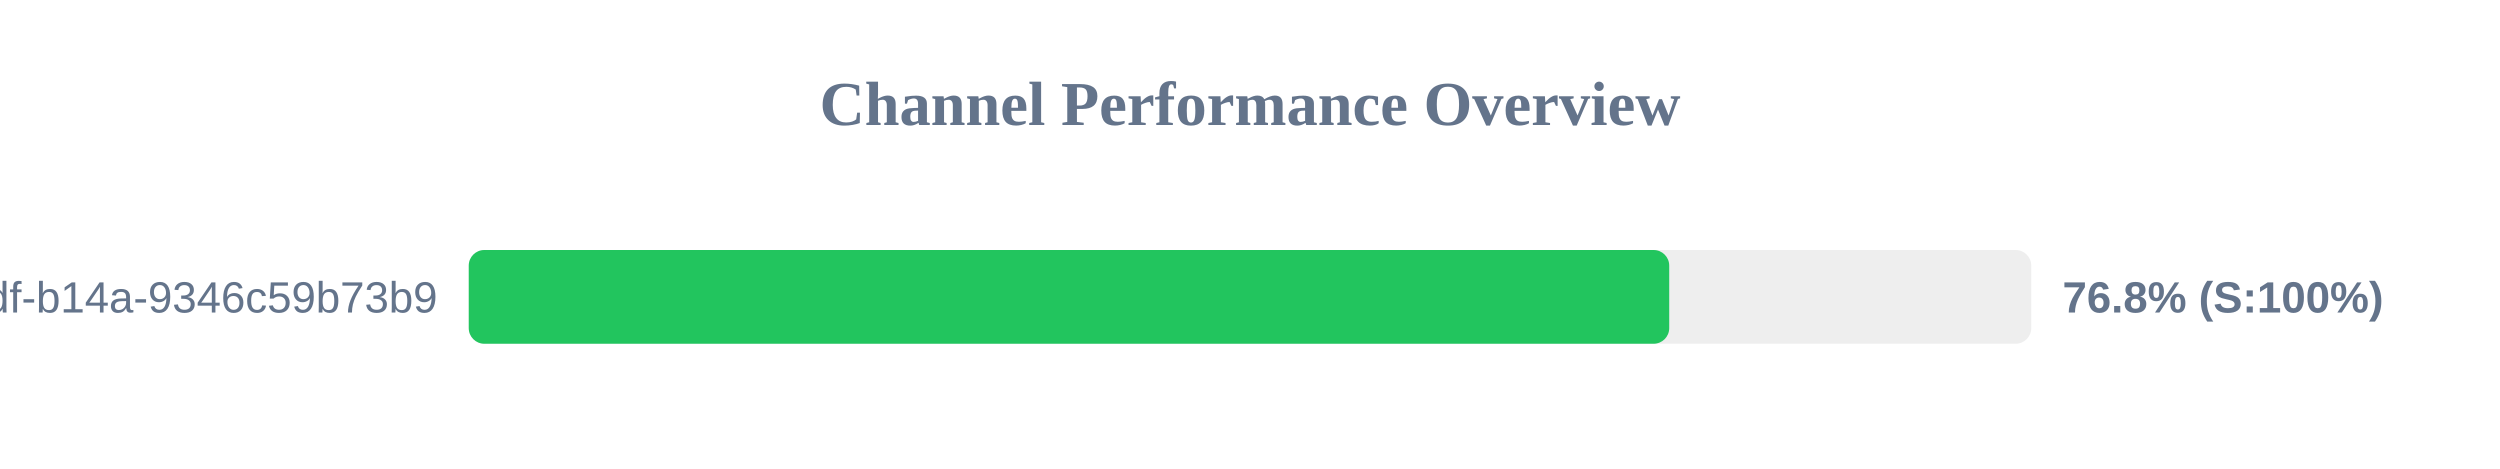
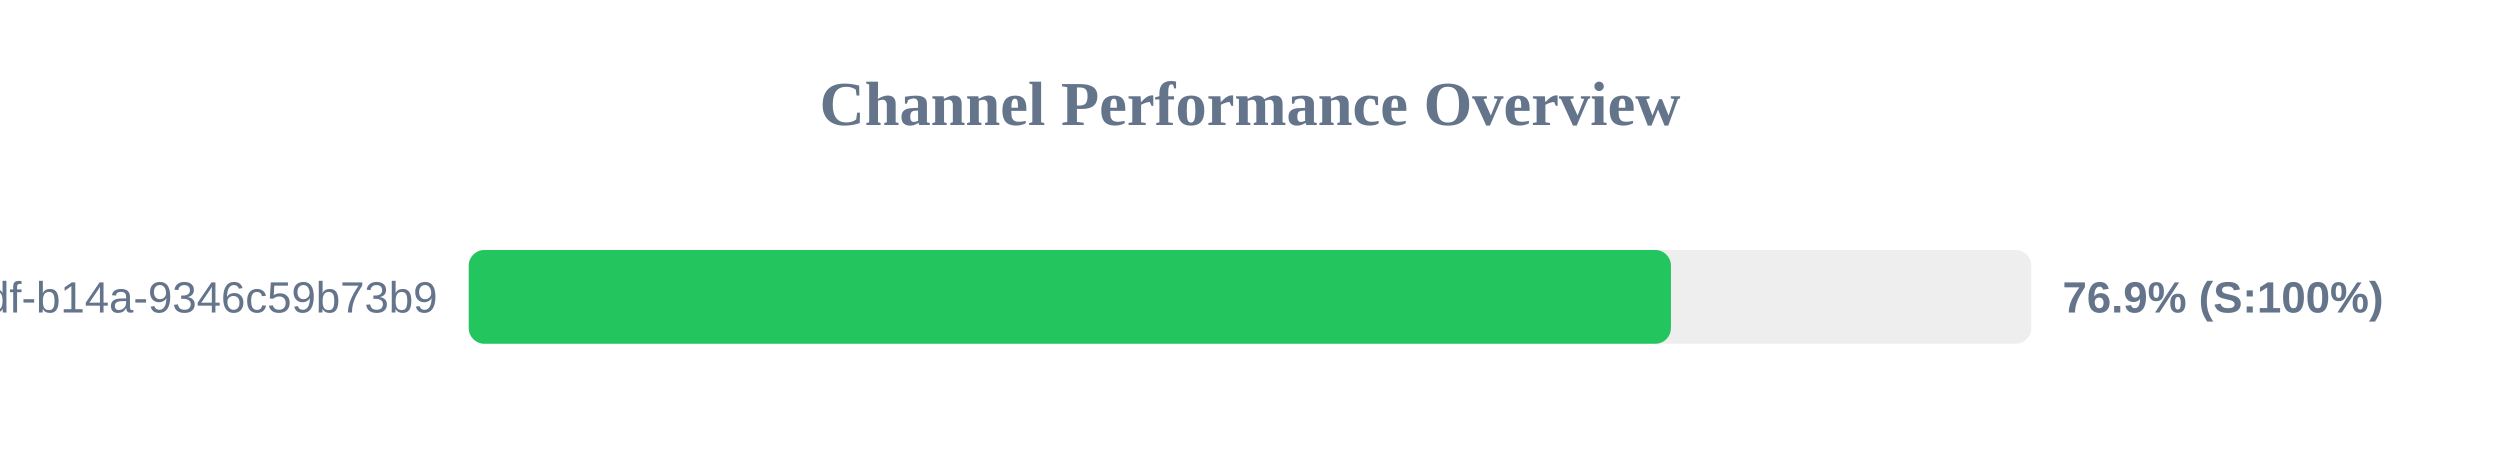
<svg xmlns="http://www.w3.org/2000/svg" width="800" height="150" version="1.1">
  <style>
        .row { font: 14px Arial; fill: #64748b; }
        .score { font: bold 14px Arial; fill: #64748b; }
    </style>
  <text x="400" y="40" text-anchor="middle" font-size="20px" font-weight="bold" fill="#64748b">Channel Performance Overview</text>
  <rect x="150" y="80" width="500" height="30" fill="#eee" rx="5" />
-   <rect x="150" y="80" width="384.15" height="30" fill="#22c55e" rx="5" />
+   <rect x="150" y="80" width="384.7" height="30" fill="#22c55e" rx="5" />
  <text x="140" y="100" text-anchor="end" class="row">?uuid=55ca7a9e-cf90-49df-b14a-9346c59b73b9</text>
-   <text x="660" y="100" text-anchor="start" class="score">76.8% (S:100%)</text>
+   <text x="660" y="100" text-anchor="start" class="score">76.9% (S:100%)</text>
</svg>
